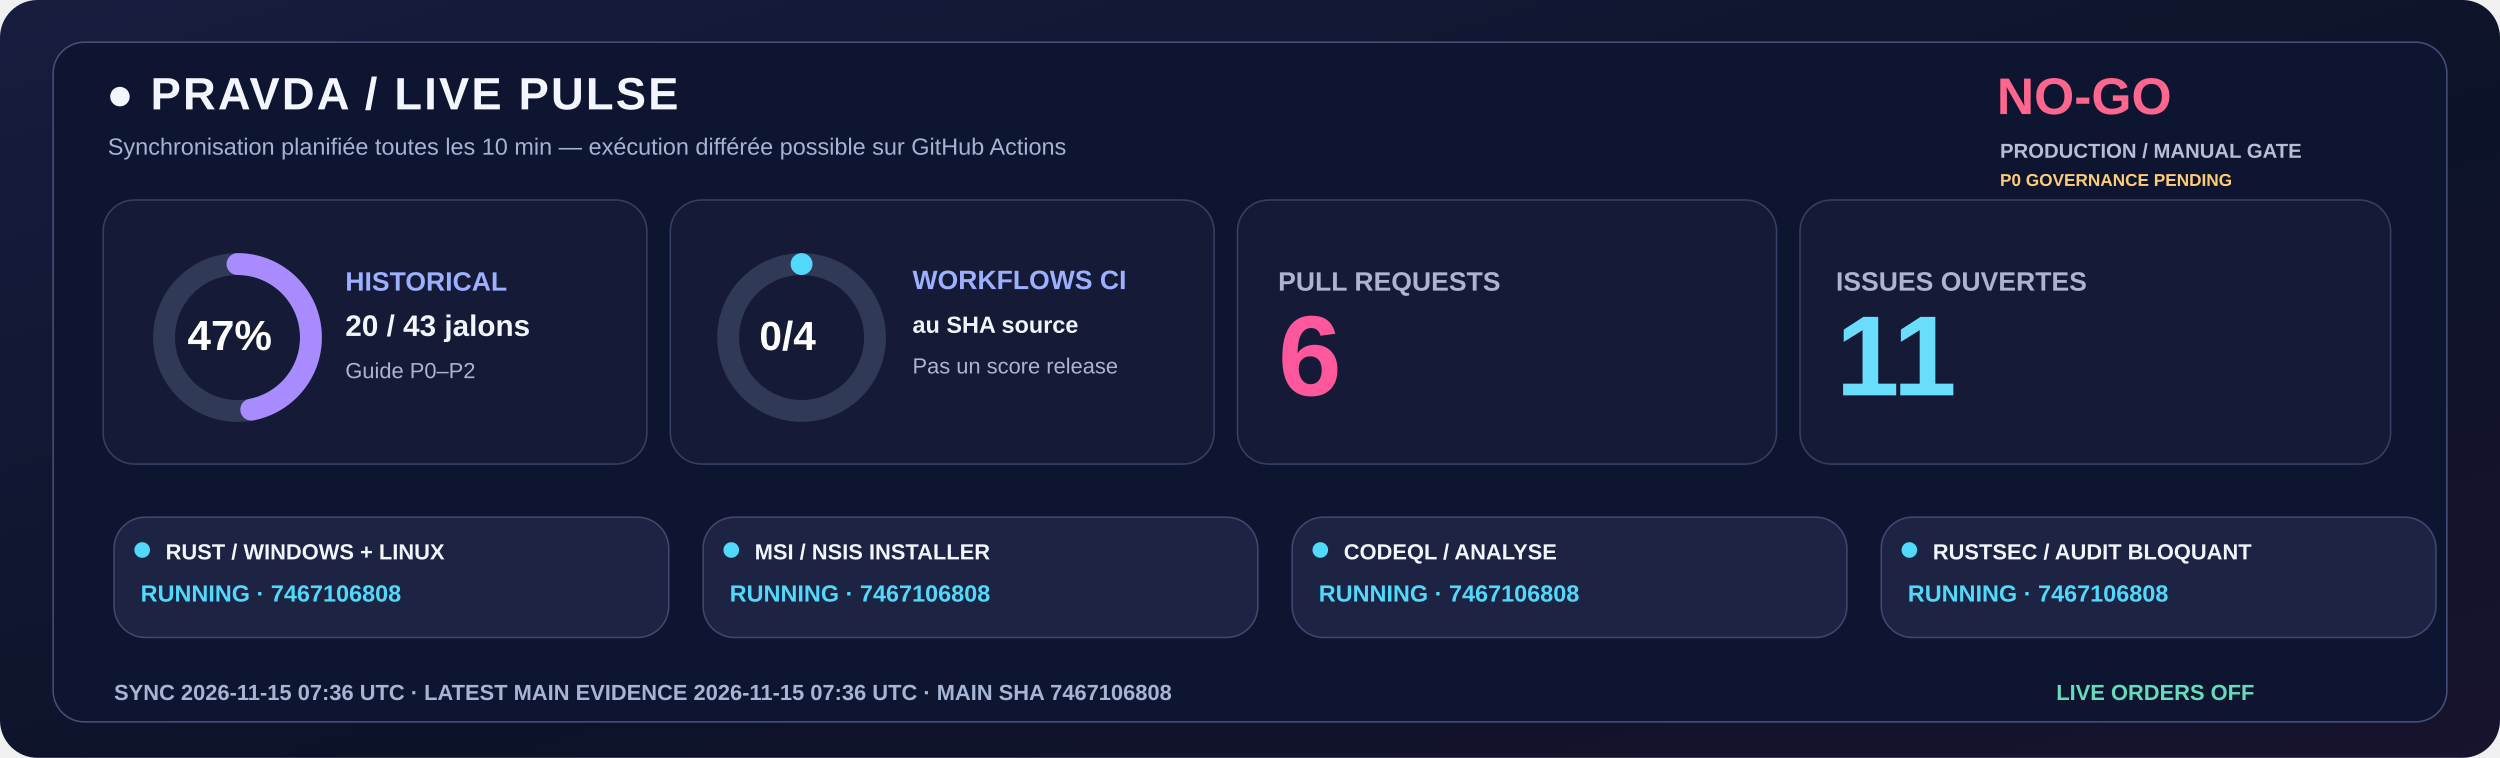
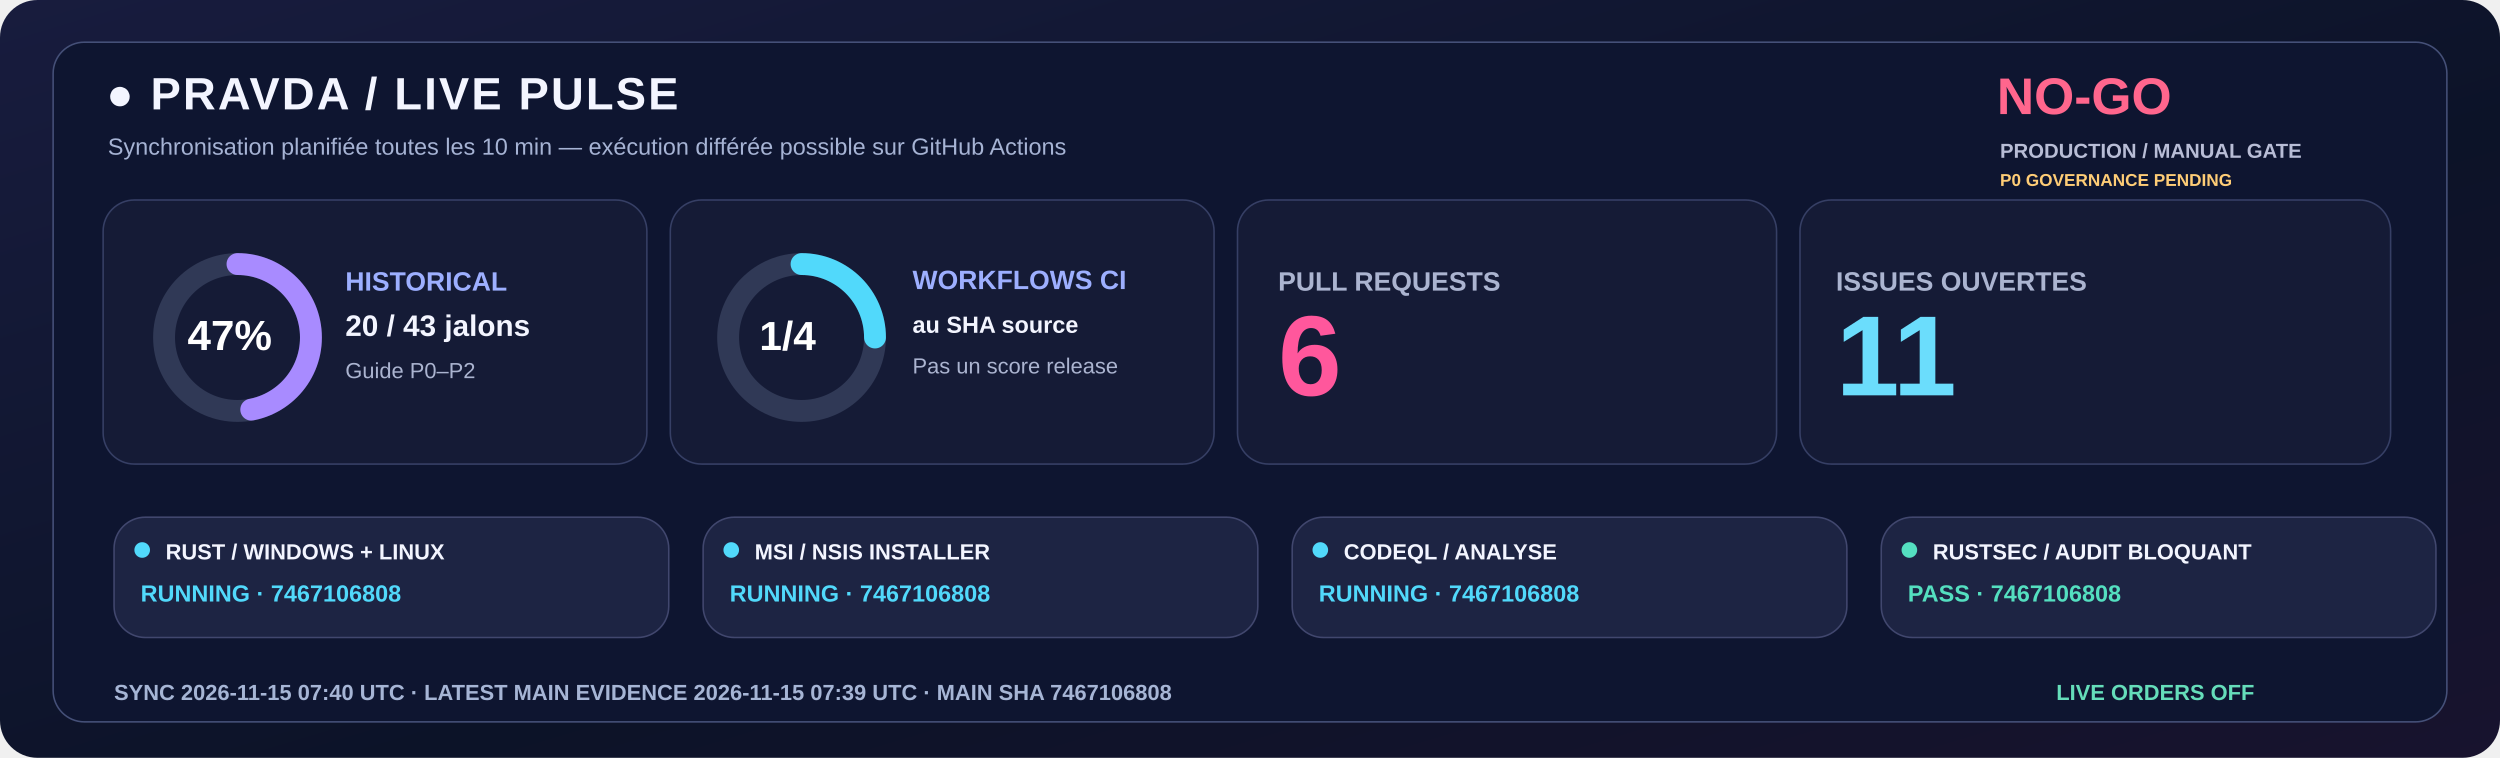
<svg xmlns="http://www.w3.org/2000/svg" width="1600" height="485" viewBox="0 0 1600 485" role="img">
  <defs>
    <linearGradient id="livebg" x1="0" y1="0" x2="1" y2="1">
      <stop stop-color="#181C3E" />
      <stop offset=".58" stop-color="#0C1328" />
      <stop offset="1" stop-color="#18132E" />
    </linearGradient>
  </defs>
  <rect width="1600" height="485" rx="24" fill="url(#livebg)" />
  <rect x="34" y="27" width="1532" height="435" rx="20" fill="#0E1530" stroke="#455078" />
  <text x="68" y="70" fill="#F3F5FF" font-family="Segoe UI,Arial,sans-serif" font-size="29" font-weight="800" letter-spacing="1.4">●  PRAVDA / LIVE PULSE</text>
  <text x="69" y="99" fill="#A6B3D4" font-family="Segoe UI,Arial,sans-serif" font-size="15" font-weight="500">Synchronisation planifiée toutes les 10 min — exécution différée possible sur GitHub Actions</text>
  <text x="1278" y="73" fill="#FF668D" font-family="Segoe UI,Arial,sans-serif" font-size="33" font-weight="800">NO-GO</text>
  <text x="1280" y="101" fill="#B8BDD6" font-family="Segoe UI,Arial,sans-serif" font-size="13" font-weight="650">PRODUCTION / MANUAL GATE</text>
  <text x="1280" y="119" fill="#FFCD76" font-family="Segoe UI,Arial,sans-serif" font-size="11" font-weight="650">P0 GOVERNANCE PENDING</text>
  <rect x="66" y="128" width="348" height="169" rx="20" fill="#151B36" stroke="#363F65" />
  <rect x="429" y="128" width="348" height="169" rx="20" fill="#151B36" stroke="#363F65" />
  <rect x="792" y="128" width="345" height="169" rx="20" fill="#151B36" stroke="#363F65" />
  <rect x="1152" y="128" width="378" height="169" rx="20" fill="#151B36" stroke="#363F65" />
  <circle cx="152" cy="216" r="47" fill="none" stroke="#303956" stroke-width="14" />
  <circle cx="152" cy="216" r="47" fill="none" stroke="#A88BFF" stroke-width="14" stroke-linecap="round" stroke-dasharray="138.80 156.51" transform="rotate(-90 152 216)" />
  <text x="120" y="224" fill="#FFFFFF" font-family="Segoe UI,Arial,sans-serif" font-size="27" font-weight="800">47%</text>
  <text x="221" y="186" fill="#9DAFFF" font-family="Segoe UI,Arial,sans-serif" font-size="17" font-weight="700">HISTORICAL</text>
  <text x="221" y="215" fill="#F3F5FF" font-family="Segoe UI,Arial,sans-serif" font-size="19" font-weight="750">20 / 43 jalons</text>
  <text x="221" y="242" fill="#ABB4D0" font-family="Segoe UI,Arial,sans-serif" font-size="14" font-weight="500">Guide P0–P2</text>
  <circle cx="513" cy="216" r="47" fill="none" stroke="#303956" stroke-width="14" />
-   <circle cx="513" cy="216" r="47" fill="none" stroke="#51D9FB" stroke-width="14" stroke-linecap="round" stroke-dasharray="0.00 295.31" transform="rotate(-90 513 216)" />
-   <text x="486" y="224" fill="#FFFFFF" font-family="Segoe UI,Arial,sans-serif" font-size="26" font-weight="800">0/4</text>
+   <circle cx="513" cy="216" r="47" fill="none" stroke="#51D9FB" stroke-width="14" stroke-linecap="round" stroke-dasharray="73.83 221.48" transform="rotate(-90 513 216)" />
+   <text x="486" y="224" fill="#FFFFFF" font-family="Segoe UI,Arial,sans-serif" font-size="26" font-weight="800">1/4</text>
  <text x="584" y="185" fill="#9DAFFF" font-family="Segoe UI,Arial,sans-serif" font-size="17" font-weight="700">WORKFLOWS CI</text>
  <text x="584" y="213" fill="#F3F5FF" font-family="Segoe UI,Arial,sans-serif" font-size="15" font-weight="600">au SHA source</text>
  <text x="584" y="239" fill="#ABB4D0" font-family="Segoe UI,Arial,sans-serif" font-size="14" font-weight="500">Pas un score release</text>
  <text x="818" y="186" fill="#ABB4D0" font-family="Segoe UI,Arial,sans-serif" font-size="17" font-weight="700">PULL REQUESTS</text>
  <text x="818" y="253" fill="#FF579C" font-family="Segoe UI,Arial,sans-serif" font-size="73" font-weight="800">6</text>
  <text x="1175" y="186" fill="#ABB4D0" font-family="Segoe UI,Arial,sans-serif" font-size="17" font-weight="700">ISSUES OUVERTES</text>
  <text x="1175" y="253" fill="#6BDDFC" font-family="Segoe UI,Arial,sans-serif" font-size="73" font-weight="800">11</text>
  <rect x="73" y="331" width="355" height="77" rx="20" fill="#1D2443" stroke="#41476E" />
  <circle cx="91" cy="352" r="5" fill="#51D9FB" />
  <text x="106" y="358" fill="#F3F5FF" font-family="Segoe UI,Arial,sans-serif" font-size="14" font-weight="750">RUST / WINDOWS + LINUX</text>
  <text x="90" y="385" fill="#51D9FB" font-family="Segoe UI,Arial,sans-serif" font-size="15" font-weight="700">RUNNING · 7467106808</text>
  <rect x="450" y="331" width="355" height="77" rx="20" fill="#1D2443" stroke="#41476E" />
  <circle cx="468" cy="352" r="5" fill="#51D9FB" />
  <text x="483" y="358" fill="#F3F5FF" font-family="Segoe UI,Arial,sans-serif" font-size="14" font-weight="750">MSI / NSIS INSTALLER</text>
  <text x="467" y="385" fill="#51D9FB" font-family="Segoe UI,Arial,sans-serif" font-size="15" font-weight="700">RUNNING · 7467106808</text>
  <rect x="827" y="331" width="355" height="77" rx="20" fill="#1D2443" stroke="#41476E" />
  <circle cx="845" cy="352" r="5" fill="#51D9FB" />
  <text x="860" y="358" fill="#F3F5FF" font-family="Segoe UI,Arial,sans-serif" font-size="14" font-weight="750">CODEQL / ANALYSE</text>
  <text x="844" y="385" fill="#51D9FB" font-family="Segoe UI,Arial,sans-serif" font-size="15" font-weight="700">RUNNING · 7467106808</text>
  <rect x="1204" y="331" width="355" height="77" rx="20" fill="#1D2443" stroke="#41476E" />
-   <circle cx="1222" cy="352" r="5" fill="#51D9FB" />
+   <circle cx="1222" cy="352" r="5" fill="#54DFC0" />
  <text x="1237" y="358" fill="#F3F5FF" font-family="Segoe UI,Arial,sans-serif" font-size="14" font-weight="750">RUSTSEC / AUDIT BLOQUANT</text>
-   <text x="1221" y="385" fill="#51D9FB" font-family="Segoe UI,Arial,sans-serif" font-size="15" font-weight="700">RUNNING · 7467106808</text>
-   <text x="73" y="448" fill="#A6B5D5" font-family="Segoe UI,Arial,sans-serif" font-size="14" font-weight="650">SYNC  2026-11-15 07:36 UTC   ·   LATEST MAIN EVIDENCE  2026-11-15 07:36 UTC   ·   MAIN SHA  7467106808</text>
+   <text x="1221" y="385" fill="#54DFC0" font-family="Segoe UI,Arial,sans-serif" font-size="15" font-weight="700">PASS · 7467106808</text>
+   <text x="73" y="448" fill="#A6B5D5" font-family="Segoe UI,Arial,sans-serif" font-size="14" font-weight="650">SYNC  2026-11-15 07:40 UTC   ·   LATEST MAIN EVIDENCE  2026-11-15 07:39 UTC   ·   MAIN SHA  7467106808</text>
  <text x="1316" y="448" fill="#65DDBA" font-family="Segoe UI,Arial,sans-serif" font-size="14" font-weight="730">LIVE ORDERS  OFF</text>
</svg>
